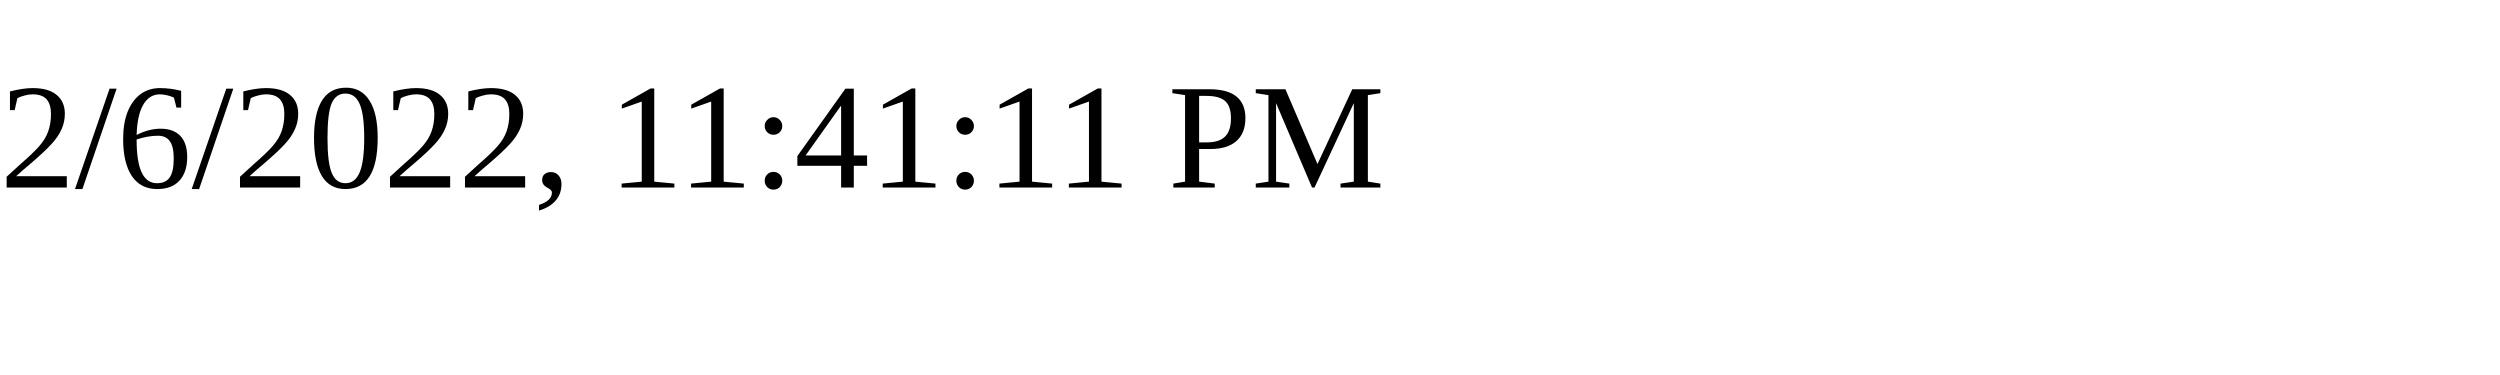
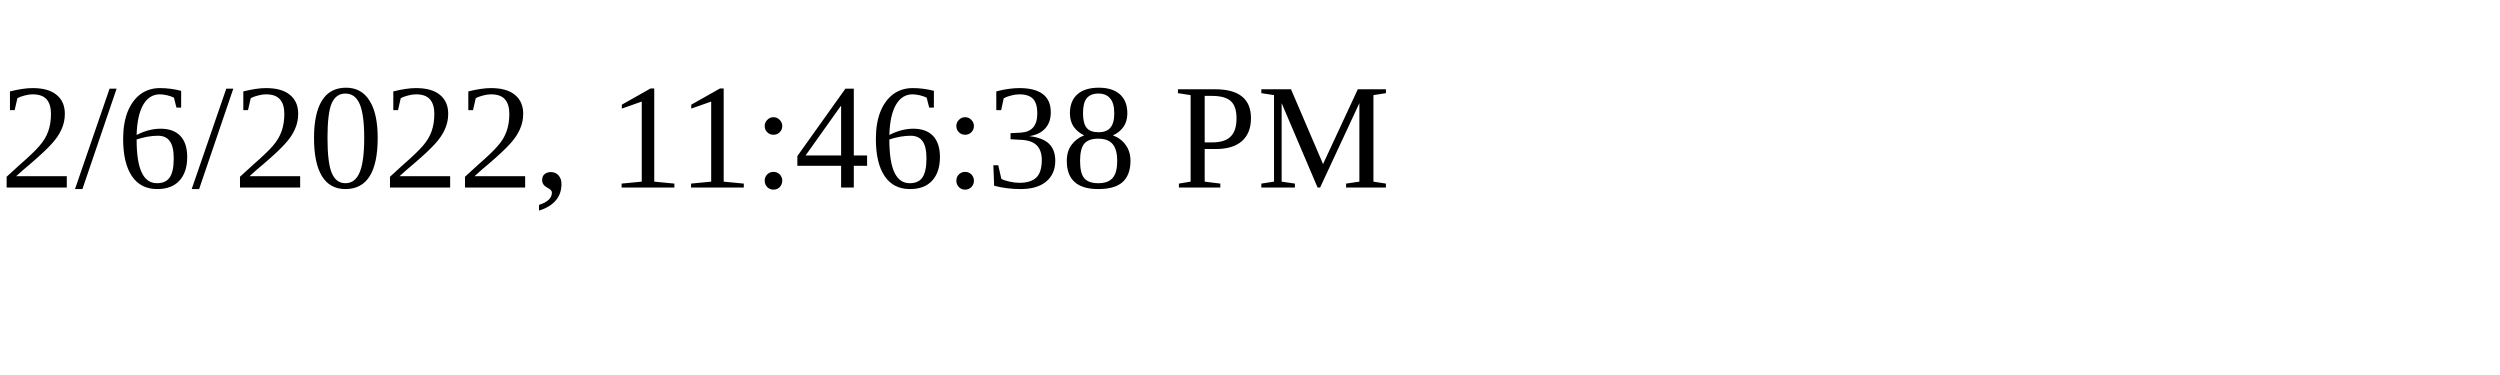
<svg xmlns="http://www.w3.org/2000/svg" height="30" width="200">
-   <text x="0" y="15">2/6/2022, 11:41:11 PM</text>
+   <text x="0" y="15">2/6/2022, 11:46:38 PM</text>
</svg>
